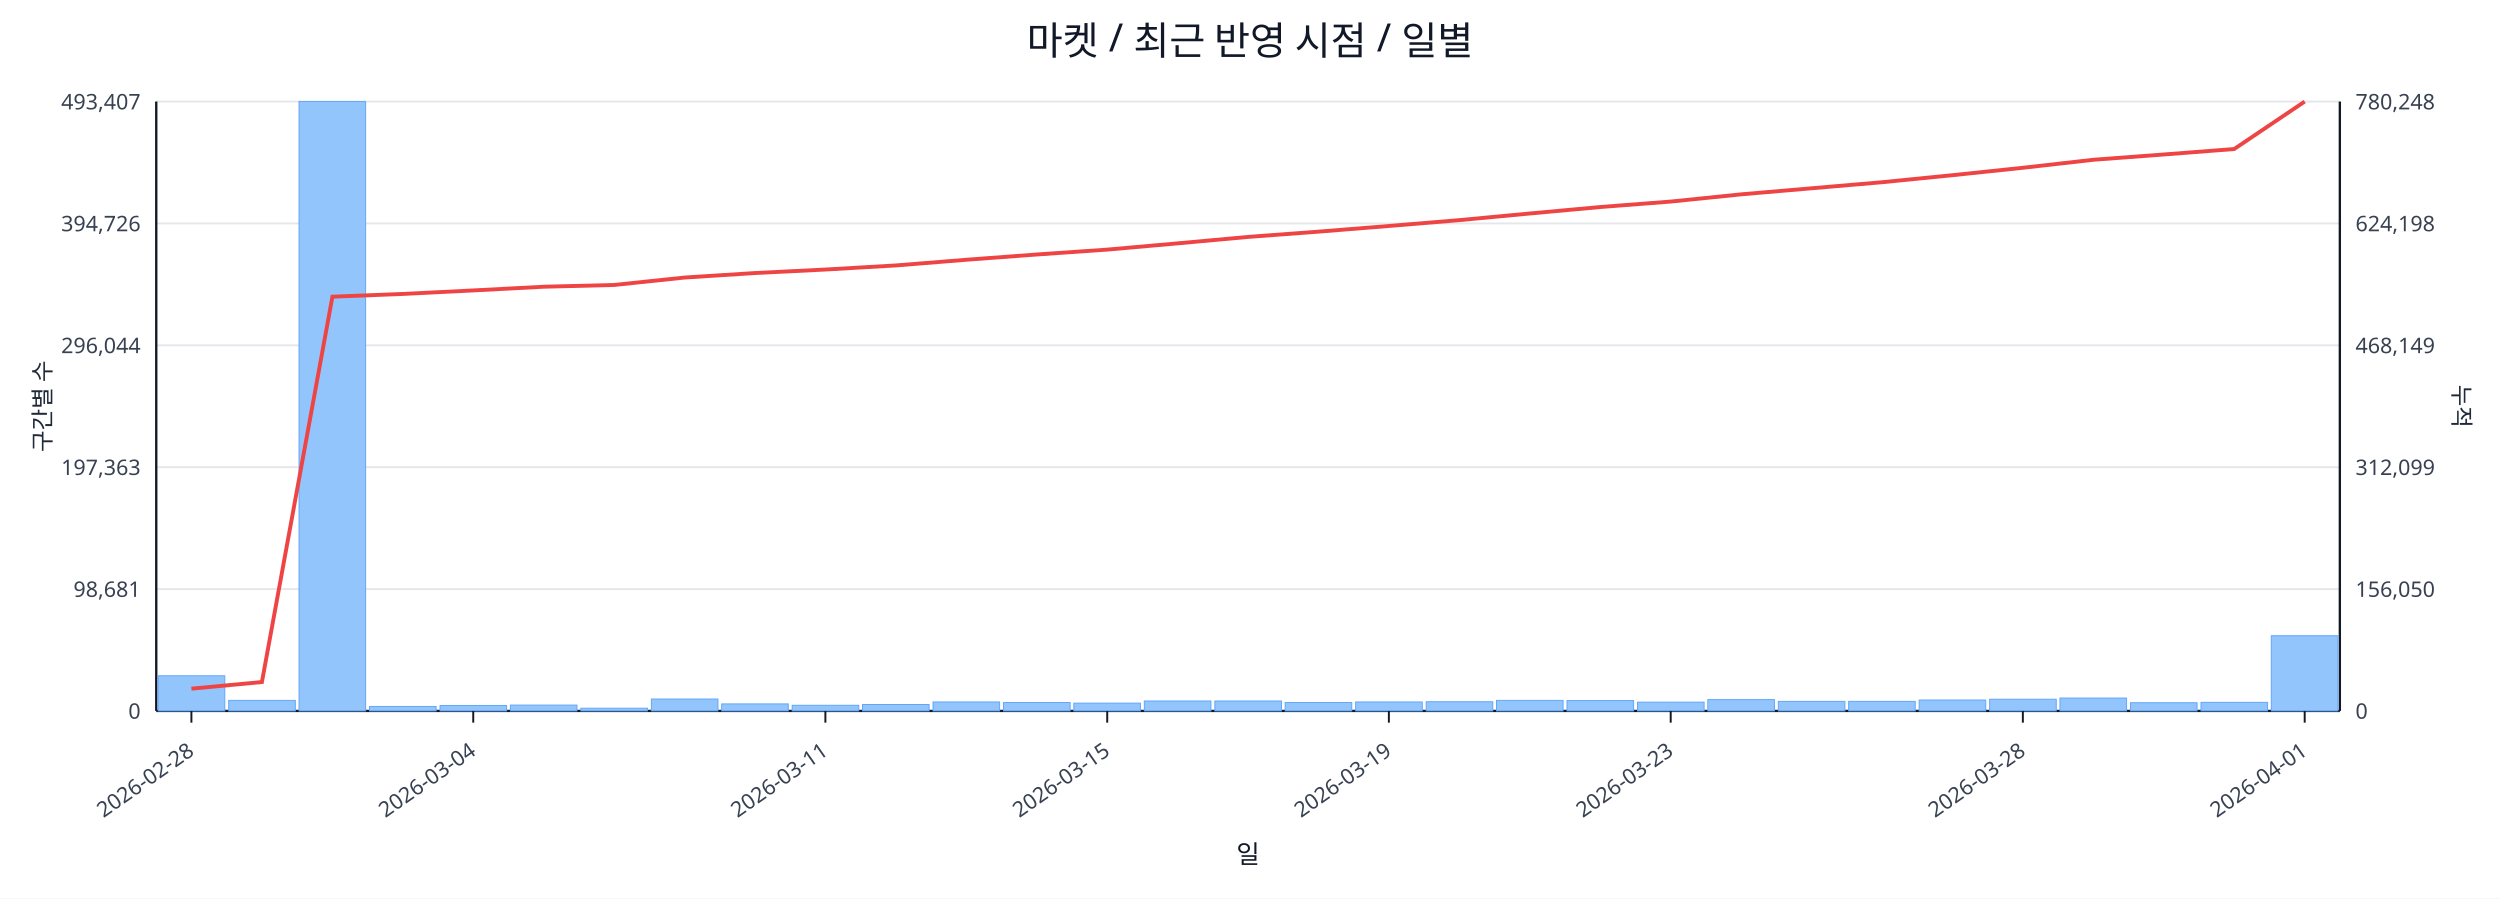
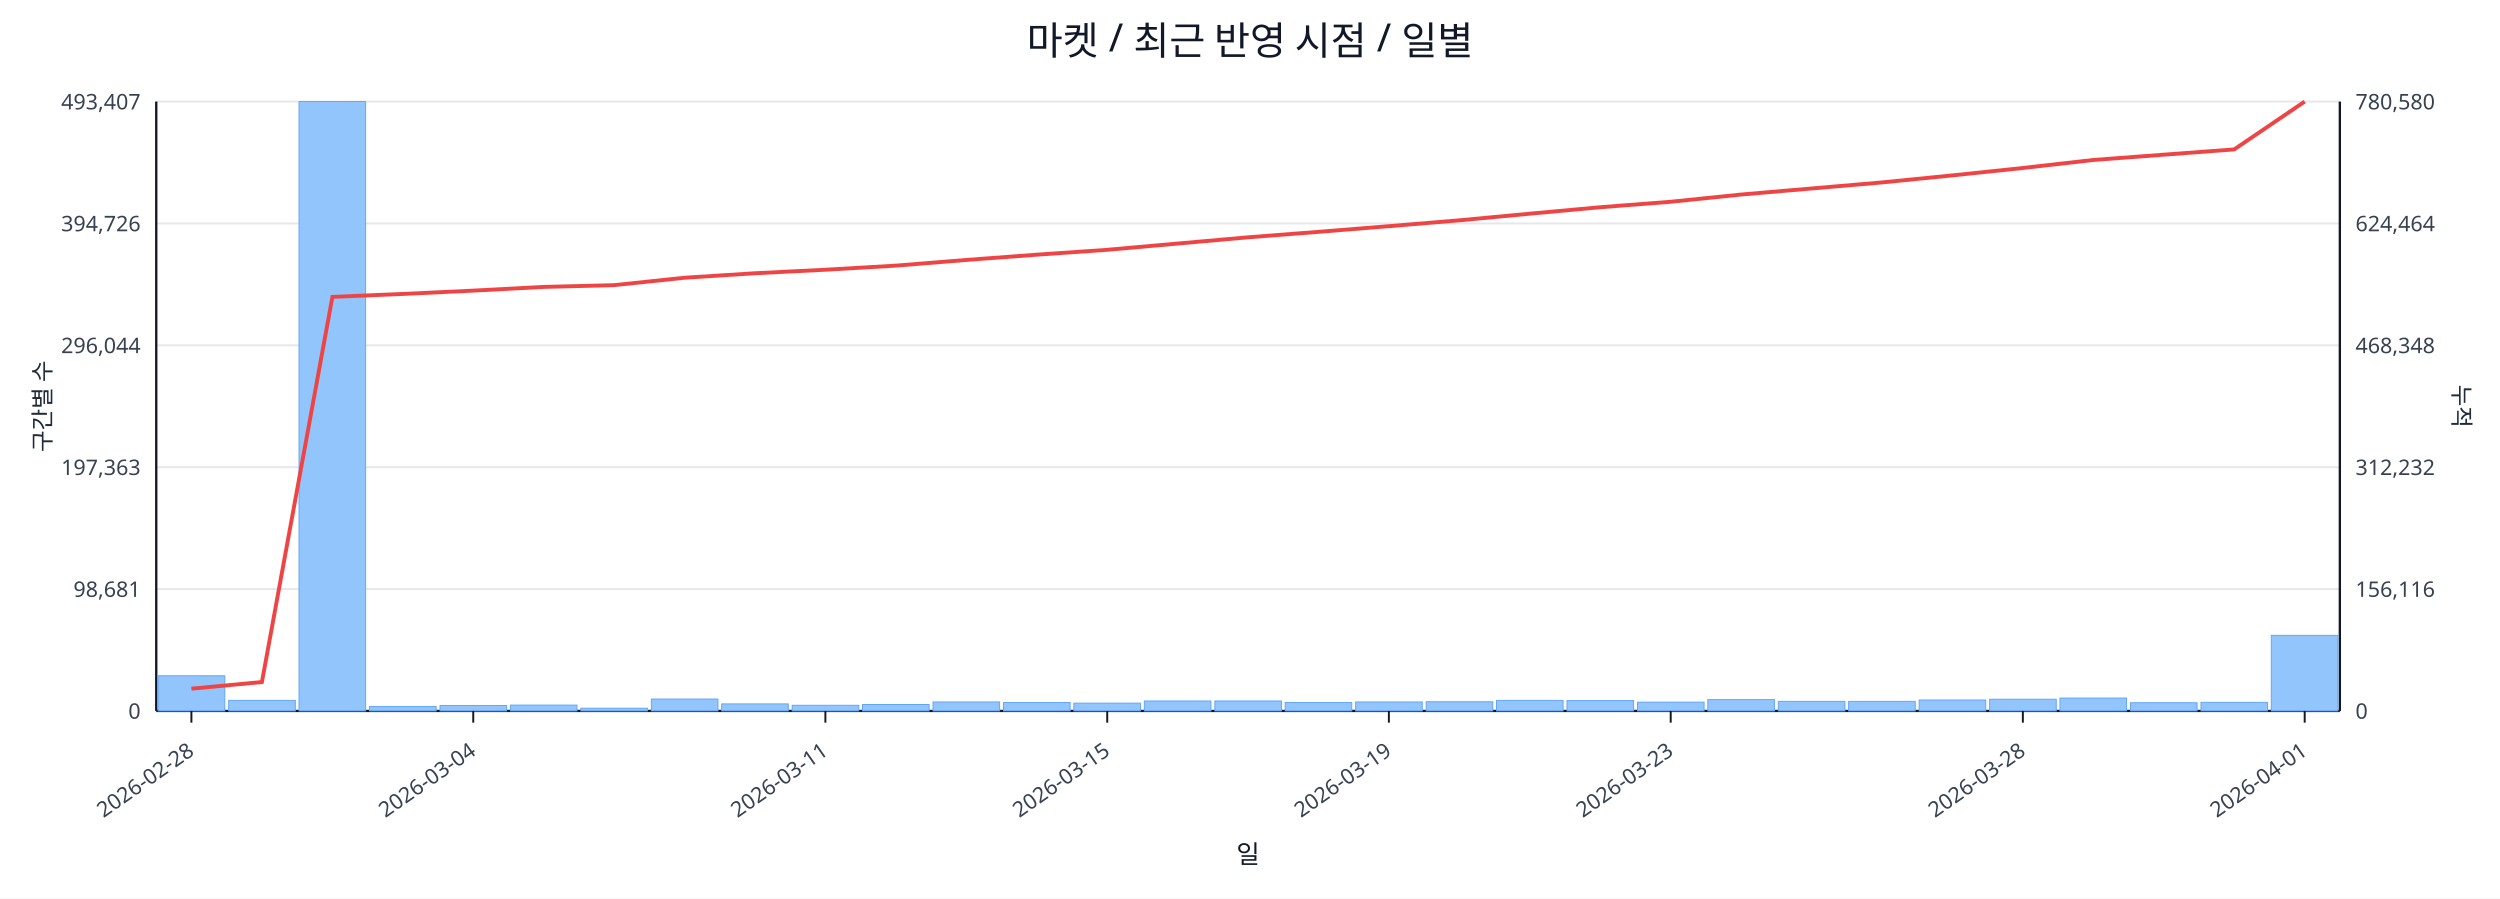
<svg xmlns="http://www.w3.org/2000/svg" width="1280" height="460" viewBox="0 0 1280 460">
  <rect x="0" y="0" width="100%" height="100%" fill="#ffffff" />
  <text x="640.0" y="28" font-size="20" text-anchor="middle" font-family="sans-serif" fill="#111827">마켓 / 최근 반영 시점 / 일별</text>
  <line x1="80.0" y1="52.0" x2="1198.0" y2="52.0" stroke="#e5e7eb" stroke-width="1" />
  <text x="72.0" y="56.0" font-size="11" text-anchor="end" font-family="sans-serif" fill="#374151">493,407</text>
-   <text x="1206.0" y="56.0" font-size="11" text-anchor="start" font-family="sans-serif" fill="#374151">780,248</text>
+   <text x="1206.0" y="56.0" font-size="11" text-anchor="start" font-family="sans-serif" fill="#374151">780,580</text>
  <line x1="80.0" y1="114.4" x2="1198.0" y2="114.4" stroke="#e5e7eb" stroke-width="1" />
  <text x="72.0" y="118.4" font-size="11" text-anchor="end" font-family="sans-serif" fill="#374151">394,726</text>
-   <text x="1206.0" y="118.4" font-size="11" text-anchor="start" font-family="sans-serif" fill="#374151">624,198</text>
+   <text x="1206.0" y="118.4" font-size="11" text-anchor="start" font-family="sans-serif" fill="#374151">624,464</text>
  <line x1="80.0" y1="176.8" x2="1198.0" y2="176.8" stroke="#e5e7eb" stroke-width="1" />
  <text x="72.0" y="180.8" font-size="11" text-anchor="end" font-family="sans-serif" fill="#374151">296,044</text>
-   <text x="1206.0" y="180.8" font-size="11" text-anchor="start" font-family="sans-serif" fill="#374151">468,149</text>
+   <text x="1206.0" y="180.8" font-size="11" text-anchor="start" font-family="sans-serif" fill="#374151">468,348</text>
  <line x1="80.0" y1="239.2" x2="1198.0" y2="239.2" stroke="#e5e7eb" stroke-width="1" />
  <text x="72.0" y="243.2" font-size="11" text-anchor="end" font-family="sans-serif" fill="#374151">197,363</text>
-   <text x="1206.0" y="243.2" font-size="11" text-anchor="start" font-family="sans-serif" fill="#374151">312,099</text>
+   <text x="1206.0" y="243.2" font-size="11" text-anchor="start" font-family="sans-serif" fill="#374151">312,232</text>
  <line x1="80.0" y1="301.6" x2="1198.0" y2="301.6" stroke="#e5e7eb" stroke-width="1" />
  <text x="72.0" y="305.6" font-size="11" text-anchor="end" font-family="sans-serif" fill="#374151">98,681</text>
-   <text x="1206.0" y="305.6" font-size="11" text-anchor="start" font-family="sans-serif" fill="#374151">156,050</text>
+   <text x="1206.0" y="305.6" font-size="11" text-anchor="start" font-family="sans-serif" fill="#374151">156,116</text>
  <line x1="80.0" y1="364.0" x2="1198.0" y2="364.0" stroke="#e5e7eb" stroke-width="1" />
  <text x="72.0" y="368.0" font-size="11" text-anchor="end" font-family="sans-serif" fill="#374151">0</text>
  <text x="1206.0" y="368.0" font-size="11" text-anchor="start" font-family="sans-serif" fill="#374151">0</text>
  <line x1="80.0" y1="364.0" x2="1198.0" y2="364.0" stroke="#111827" stroke-width="1.2" />
  <line x1="80.0" y1="52.0" x2="80.0" y2="364.0" stroke="#111827" stroke-width="1.2" />
  <line x1="1198.0" y1="52.0" x2="1198.0" y2="364.0" stroke="#111827" stroke-width="1.2" />
  <rect x="81.0" y="346.0" width="34.1" height="18.0" fill="#93c5fd" stroke="#60a5fa" stroke-width="0.5" />
  <rect x="117.1" y="358.6" width="34.1" height="5.4" fill="#93c5fd" stroke="#60a5fa" stroke-width="0.5" />
  <rect x="153.1" y="52.0" width="34.1" height="312.0" fill="#93c5fd" stroke="#60a5fa" stroke-width="0.5" />
  <rect x="189.2" y="361.7" width="34.1" height="2.3" fill="#93c5fd" stroke="#60a5fa" stroke-width="0.5" />
  <rect x="225.3" y="361.2" width="34.1" height="2.8" fill="#93c5fd" stroke="#60a5fa" stroke-width="0.5" />
  <rect x="261.3" y="361.0" width="34.1" height="3.0" fill="#93c5fd" stroke="#60a5fa" stroke-width="0.5" />
  <rect x="297.4" y="362.6" width="34.1" height="1.4" fill="#93c5fd" stroke="#60a5fa" stroke-width="0.5" />
  <rect x="333.5" y="357.9" width="34.1" height="6.1" fill="#93c5fd" stroke="#60a5fa" stroke-width="0.5" />
  <rect x="369.5" y="360.4" width="34.1" height="3.6" fill="#93c5fd" stroke="#60a5fa" stroke-width="0.5" />
  <rect x="405.6" y="361.1" width="34.1" height="2.9" fill="#93c5fd" stroke="#60a5fa" stroke-width="0.5" />
  <rect x="441.6" y="360.7" width="34.1" height="3.3" fill="#93c5fd" stroke="#60a5fa" stroke-width="0.5" />
  <rect x="477.7" y="359.4" width="34.1" height="4.6" fill="#93c5fd" stroke="#60a5fa" stroke-width="0.5" />
  <rect x="513.8" y="359.7" width="34.1" height="4.3" fill="#93c5fd" stroke="#60a5fa" stroke-width="0.5" />
  <rect x="549.8" y="360.0" width="34.1" height="4.0" fill="#93c5fd" stroke="#60a5fa" stroke-width="0.5" />
  <rect x="585.9" y="358.9" width="34.1" height="5.1" fill="#93c5fd" stroke="#60a5fa" stroke-width="0.5" />
  <rect x="622.0" y="358.9" width="34.1" height="5.1" fill="#93c5fd" stroke="#60a5fa" stroke-width="0.5" />
  <rect x="658.0" y="359.7" width="34.1" height="4.3" fill="#93c5fd" stroke="#60a5fa" stroke-width="0.5" />
  <rect x="694.1" y="359.4" width="34.1" height="4.6" fill="#93c5fd" stroke="#60a5fa" stroke-width="0.5" />
  <rect x="730.2" y="359.3" width="34.1" height="4.7" fill="#93c5fd" stroke="#60a5fa" stroke-width="0.5" />
  <rect x="766.2" y="358.6" width="34.1" height="5.4" fill="#93c5fd" stroke="#60a5fa" stroke-width="0.5" />
  <rect x="802.3" y="358.7" width="34.1" height="5.3" fill="#93c5fd" stroke="#60a5fa" stroke-width="0.5" />
  <rect x="838.4" y="359.5" width="34.1" height="4.5" fill="#93c5fd" stroke="#60a5fa" stroke-width="0.5" />
  <rect x="874.4" y="358.2" width="34.1" height="5.8" fill="#93c5fd" stroke="#60a5fa" stroke-width="0.5" />
  <rect x="910.5" y="359.1" width="34.1" height="4.9" fill="#93c5fd" stroke="#60a5fa" stroke-width="0.5" />
  <rect x="946.5" y="359.1" width="34.1" height="4.9" fill="#93c5fd" stroke="#60a5fa" stroke-width="0.5" />
  <rect x="982.6" y="358.4" width="34.1" height="5.6" fill="#93c5fd" stroke="#60a5fa" stroke-width="0.5" />
  <rect x="1018.7" y="358.0" width="34.1" height="6.0" fill="#93c5fd" stroke="#60a5fa" stroke-width="0.5" />
  <rect x="1054.7" y="357.4" width="34.1" height="6.6" fill="#93c5fd" stroke="#60a5fa" stroke-width="0.5" />
  <rect x="1090.8" y="359.8" width="34.1" height="4.2" fill="#93c5fd" stroke="#60a5fa" stroke-width="0.5" />
  <rect x="1126.9" y="359.6" width="34.1" height="4.4" fill="#93c5fd" stroke="#60a5fa" stroke-width="0.5" />
-   <rect x="1162.9" y="325.5" width="34.1" height="38.5" fill="#93c5fd" stroke="#60a5fa" stroke-width="0.5" />
-   <polyline fill="none" stroke="#ef4444" stroke-width="2" points="98.0,352.6 134.1,349.2 170.2,151.9 206.2,150.5 242.3,148.7 278.4,146.8 314.4,145.9 350.5,142.1 386.5,139.8 422.6,138.0 458.7,135.9 494.7,133.0 530.8,130.3 566.9,127.8 602.9,124.6 639.0,121.3 675.1,118.6 711.1,115.7 747.2,112.7 783.3,109.3 819.3,106.0 855.4,103.2 891.5,99.5 927.5,96.4 963.6,93.3 999.6,89.7 1035.7,85.9 1071.8,81.8 1107.8,79.1 1143.9,76.3 1180.0,52.0" />
+   <rect x="1162.9" y="325.3" width="34.1" height="38.7" fill="#93c5fd" stroke="#60a5fa" stroke-width="0.5" />
+   <polyline fill="none" stroke="#ef4444" stroke-width="2" points="98.0,352.6 134.1,349.2 170.2,152.0 206.2,150.5 242.3,148.8 278.4,146.9 314.4,146.0 350.5,142.2 386.5,139.9 422.6,138.1 458.7,136.0 494.7,133.1 530.8,130.4 566.9,127.9 602.9,124.7 639.0,121.5 675.1,118.7 711.1,115.8 747.2,112.8 783.3,109.4 819.3,106.1 855.4,103.3 891.5,99.6 927.5,96.5 963.6,93.4 999.6,89.8 1035.7,86.0 1071.8,81.9 1107.8,79.2 1143.9,76.5 1180.0,52.0" />
  <line x1="98.0" y1="364.0" x2="98.0" y2="370.0" stroke="#111827" stroke-width="1" />
  <text x="100.0" y="386.0" font-size="11" text-anchor="end" transform="rotate(-35 100.0 386.0)" font-family="sans-serif" fill="#374151">2026-02-28</text>
  <line x1="242.3" y1="364.0" x2="242.3" y2="370.0" stroke="#111827" stroke-width="1" />
  <text x="244.3" y="386.0" font-size="11" text-anchor="end" transform="rotate(-35 244.3 386.0)" font-family="sans-serif" fill="#374151">2026-03-04</text>
  <line x1="422.6" y1="364.0" x2="422.6" y2="370.0" stroke="#111827" stroke-width="1" />
  <text x="424.6" y="386.0" font-size="11" text-anchor="end" transform="rotate(-35 424.6 386.0)" font-family="sans-serif" fill="#374151">2026-03-11</text>
  <line x1="566.9" y1="364.0" x2="566.9" y2="370.0" stroke="#111827" stroke-width="1" />
  <text x="568.9" y="386.0" font-size="11" text-anchor="end" transform="rotate(-35 568.9 386.0)" font-family="sans-serif" fill="#374151">2026-03-15</text>
  <line x1="711.1" y1="364.0" x2="711.1" y2="370.0" stroke="#111827" stroke-width="1" />
  <text x="713.1" y="386.0" font-size="11" text-anchor="end" transform="rotate(-35 713.1 386.0)" font-family="sans-serif" fill="#374151">2026-03-19</text>
  <line x1="855.4" y1="364.0" x2="855.4" y2="370.0" stroke="#111827" stroke-width="1" />
  <text x="857.4" y="386.0" font-size="11" text-anchor="end" transform="rotate(-35 857.4 386.0)" font-family="sans-serif" fill="#374151">2026-03-23</text>
  <line x1="1035.7" y1="364.0" x2="1035.7" y2="370.0" stroke="#111827" stroke-width="1" />
  <text x="1037.7" y="386.0" font-size="11" text-anchor="end" transform="rotate(-35 1037.7 386.0)" font-family="sans-serif" fill="#374151">2026-03-28</text>
  <line x1="1180.0" y1="364.0" x2="1180.0" y2="370.0" stroke="#111827" stroke-width="1" />
  <text x="1182.0" y="386.0" font-size="11" text-anchor="end" transform="rotate(-35 1182.0 386.0)" font-family="sans-serif" fill="#374151">2026-04-01</text>
  <text x="26" y="208.0" font-size="12" transform="rotate(-90 26 208.0)" text-anchor="middle" font-family="sans-serif" fill="#1f2937">구간별 수</text>
  <text x="1256.0" y="208.0" font-size="12" transform="rotate(90 1256.0 208.0)" text-anchor="middle" font-family="sans-serif" fill="#1f2937">누적</text>
  <text x="639.0" y="442.0" font-size="13" text-anchor="middle" font-family="sans-serif" fill="#111827">일</text>
</svg>
